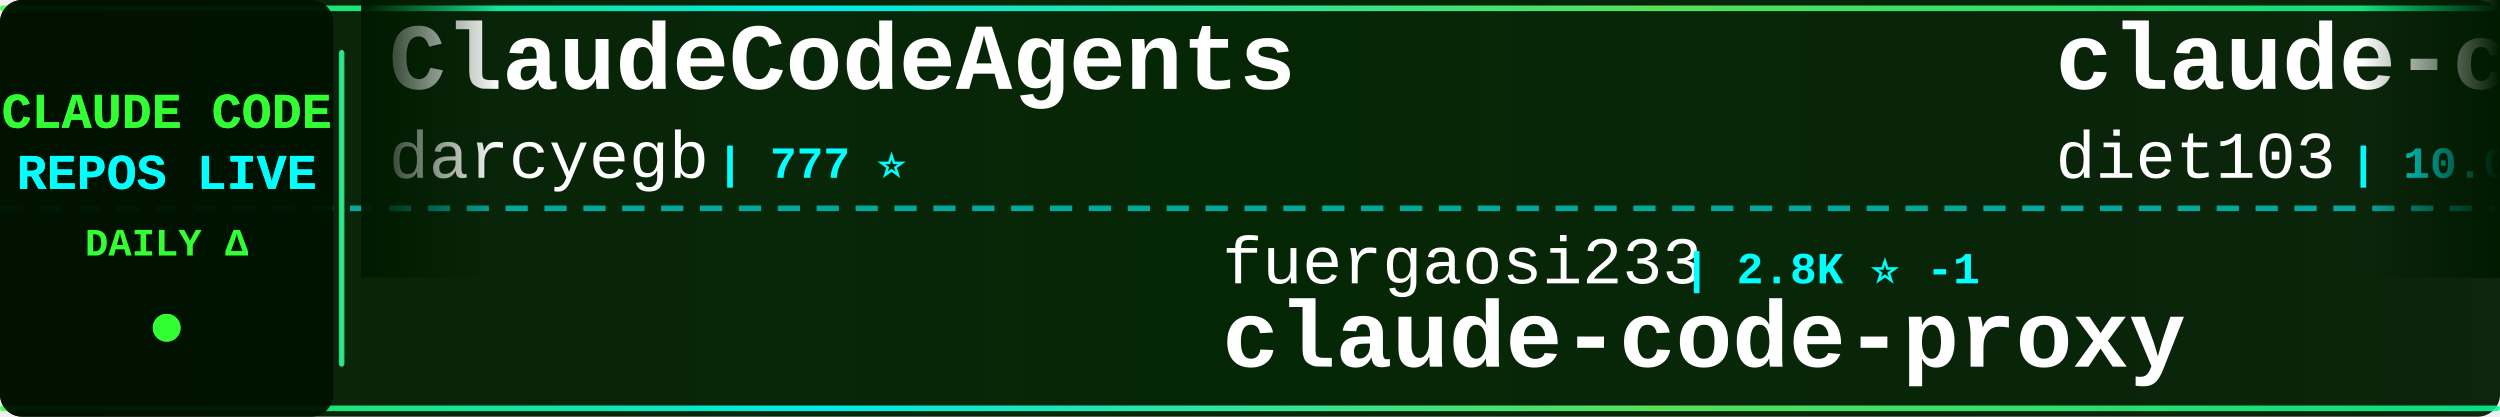
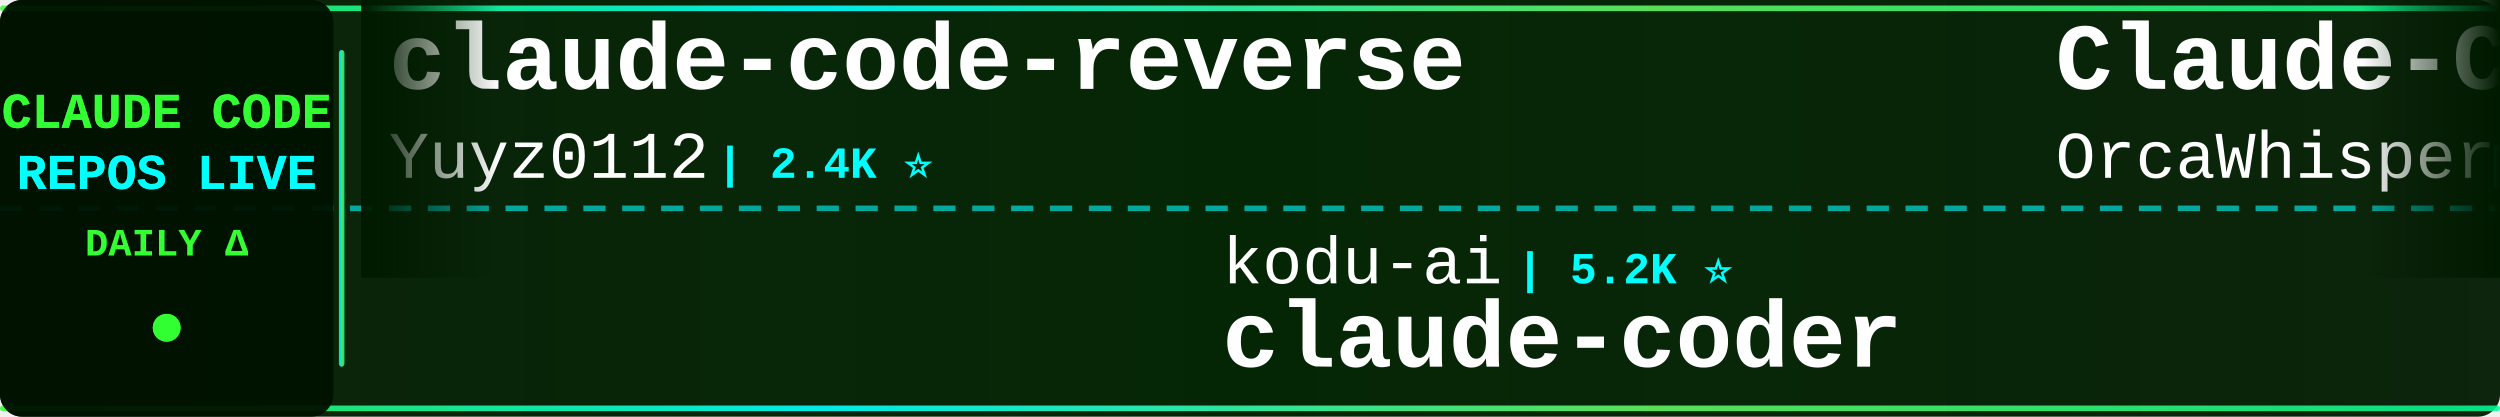
<svg xmlns="http://www.w3.org/2000/svg" width="900" height="150">
  <defs>
    <linearGradient id="tickerBg" x1="0%" y1="0%" x2="100%" y2="0%">
      <stop offset="0%" style="stop-color:#001a00;stop-opacity:0.95" />
      <stop offset="50%" style="stop-color:#002200;stop-opacity:0.98" />
      <stop offset="100%" style="stop-color:#001a00;stop-opacity:0.95" />
    </linearGradient>
    <linearGradient id="borderGrad" x1="0%" y1="0%" x2="100%" y2="0%">
      <stop offset="0%" style="stop-color:#33ff33;stop-opacity:0.85">
        <animate attributeName="stop-opacity" values="0.85;1;0.85" dur="2s" repeatCount="indefinite" />
      </stop>
      <stop offset="33%" style="stop-color:#00ffff;stop-opacity:0.9">
        <animate attributeName="stop-opacity" values="0.9;1;0.9" dur="2.2s" repeatCount="indefinite" />
      </stop>
      <stop offset="66%" style="stop-color:#66ff66;stop-opacity:0.85">
        <animate attributeName="stop-opacity" values="0.85;1;0.85" dur="1.8s" repeatCount="indefinite" />
      </stop>
      <stop offset="100%" style="stop-color:#00ff99;stop-opacity:0.85">
        <animate attributeName="stop-opacity" values="0.85;1;0.85" dur="2s" repeatCount="indefinite" />
      </stop>
    </linearGradient>
    <filter id="textGlow">
      <feGaussianBlur stdDeviation="0.1" result="coloredBlur" />
      <feMerge>
        <feMergeNode in="coloredBlur" />
        <feMergeNode in="SourceGraphic" />
      </feMerge>
    </filter>
    <filter id="metricGlow">
      <feGaussianBlur stdDeviation="0.2" result="coloredBlur" />
      <feMerge>
        <feMergeNode in="coloredBlur" />
        <feMergeNode in="SourceGraphic" />
      </feMerge>
    </filter>
    <linearGradient id="leftFade" x1="0%" y1="0%" x2="100%" y2="0%">
      <stop offset="0%" style="stop-color:#001a00;stop-opacity:1" />
      <stop offset="100%" style="stop-color:#001a00;stop-opacity:0" />
    </linearGradient>
    <linearGradient id="rightFade" x1="0%" y1="0%" x2="100%" y2="0%">
      <stop offset="0%" style="stop-color:#001a00;stop-opacity:0" />
      <stop offset="100%" style="stop-color:#001a00;stop-opacity:1" />
    </linearGradient>
  </defs>
  <rect width="900" height="150" fill="url(#tickerBg)" rx="8" />
  <rect x="0" y="2" width="900" height="2" fill="url(#borderGrad)" rx="1" />
  <rect x="0" y="146" width="900" height="2" fill="url(#borderGrad)" rx="1" />
  <line x1="0" y1="75" x2="900" y2="75" stroke="#00ffff" stroke-width="2" stroke-dasharray="8 6" opacity="0.6" />
  <rect x="0" y="0" width="120" height="150" fill="#001100" opacity="0.95" rx="8" />
  <text x="60" y="46" font-family="'Courier New', monospace" font-size="18" font-weight="bold" fill="#33ff33" text-anchor="middle" filter="url(#textGlow)">
    CLAUDE CODE
  </text>
  <text x="60" y="68" font-family="'Courier New', monospace" font-size="18" font-weight="bold" fill="#00ffff" text-anchor="middle" filter="url(#textGlow)">
    REPOS LIVE
  </text>
  <text x="60" y="92" font-family="'Courier New', monospace" font-size="14" font-weight="bold" fill="#33ff33" text-anchor="middle">
    DAILY Δ
  </text>
  <circle cx="60" cy="118" r="5" fill="#33ff33" filter="url(#metricGlow)">
    <animate attributeName="r" values="4;6;4" dur="1.5s" repeatCount="indefinite" />
    <animate attributeName="opacity" values="0.6;1;0.6" dur="1.5s" repeatCount="indefinite" />
  </circle>
  <rect x="122" y="18" width="2" height="114" fill="url(#borderGrad)" rx="1" />
  <clipPath id="tickerClip">
    <rect x="130" y="0" width="770" height="150" />
  </clipPath>
  <g clip-path="url(#tickerClip)">
    <g id="tickerItems">
      <animateTransform attributeName="transform" attributeType="XML" type="translate" from="0 0" to="-3000 0" dur="54s" repeatCount="indefinite" />
      <g transform="translate(0, 0)">
-         <text x="140" y="32" font-family="'Courier New', monospace" font-size="34" font-weight="bold" fill="#ffffff">ClaudeCodeAgents</text>
-         <text x="140" y="64" font-family="'Courier New', monospace" font-size="24" font-weight="normal" fill="#ffffff" opacity="1.0">darcyegb</text>
-         <text x="258" y="64" font-family="'Courier New', monospace" font-size="16" font-weight="bold" fill="#00ffff"> | 777 ⭐</text>
+         <text x="140" y="32" font-family="'Courier New', monospace" font-size="34" font-weight="bold" fill="#ffffff">claude-code-reverse</text>
+         <text x="140" y="64" font-family="'Courier New', monospace" font-size="24" font-weight="normal" fill="#ffffff" opacity="1.0">Yuyz0112</text>
+         <text x="258" y="64" font-family="'Courier New', monospace" font-size="16" font-weight="bold" fill="#00ffff"> | 2.4K ⭐</text>
      </g>
      <g transform="translate(300, 0)">
-         <text x="140" y="102" font-family="'Courier New', monospace" font-size="24" font-weight="normal" fill="#ffffff" opacity="1.0">fuergaosi233</text>
-         <text x="306" y="102" font-family="'Courier New', monospace" font-size="16" font-weight="bold" fill="#00ffff"> | 2.8K ⭐ -1</text>
-         <text x="140" y="132" font-family="'Courier New', monospace" font-size="34" font-weight="bold" fill="#ffffff">claude-code-proxy</text>
+         <text x="140" y="102" font-family="'Courier New', monospace" font-size="24" font-weight="normal" fill="#ffffff" opacity="1.0">kodu-ai</text>
+         <text x="246" y="102" font-family="'Courier New', monospace" font-size="16" font-weight="bold" fill="#00ffff"> | 5.2K ⭐</text>
+         <text x="140" y="132" font-family="'Courier New', monospace" font-size="34" font-weight="bold" fill="#ffffff">claude-coder</text>
      </g>
      <g transform="translate(600, 0)">
-         <text x="140" y="32" font-family="'Courier New', monospace" font-size="34" font-weight="bold" fill="#ffffff">claude-code-infrastructu...</text>
-         <text x="140" y="64" font-family="'Courier New', monospace" font-size="24" font-weight="normal" fill="#ffffff" opacity="1.0">diet103</text>
-         <text x="246" y="64" font-family="'Courier New', monospace" font-size="16" font-weight="bold" fill="#00ffff"> | 10.0K ⭐</text>
+         <text x="140" y="32" font-family="'Courier New', monospace" font-size="34" font-weight="bold" fill="#ffffff">Claude-Code</text>
+         <text x="140" y="64" font-family="'Courier New', monospace" font-size="24" font-weight="normal" fill="#ffffff" opacity="1.0">OrcaWhisper</text>
+         <text x="294" y="64" font-family="'Courier New', monospace" font-size="16" font-weight="bold" fill="#00ffff"> | 105 ⭐</text>
      </g>
      <g transform="translate(900, 0)">
-         <text x="140" y="102" font-family="'Courier New', monospace" font-size="24" font-weight="normal" fill="#ffffff" opacity="1.0">anthropics</text>
-         <text x="282" y="102" font-family="'Courier New', monospace" font-size="16" font-weight="bold" fill="#00ffff"> | 9.6K ⭐ +2</text>
-         <text x="140" y="132" font-family="'Courier New', monospace" font-size="34" font-weight="bold" fill="#ffffff">claude-code-action</text>
+         <text x="140" y="102" font-family="'Courier New', monospace" font-size="24" font-weight="normal" fill="#ffffff" opacity="1.0">lorryjovens-hub</text>
+         <text x="342" y="102" font-family="'Courier New', monospace" font-size="16" font-weight="bold" fill="#00ffff"> | 1.7K ⭐</text>
+         <text x="140" y="132" font-family="'Courier New', monospace" font-size="34" font-weight="bold" fill="#ffffff">claude-code-rust</text>
      </g>
      <g transform="translate(1200, 0)">
-         <text x="140" y="32" font-family="'Courier New', monospace" font-size="34" font-weight="bold" fill="#ffffff">claude-code-video-toolki...</text>
-         <text x="140" y="64" font-family="'Courier New', monospace" font-size="24" font-weight="normal" fill="#ffffff" opacity="1.0">digitalsamba</text>
-         <text x="306" y="64" font-family="'Courier New', monospace" font-size="16" font-weight="bold" fill="#00ffff"> | 2.3K ⭐ +2</text>
+         <text x="140" y="32" font-family="'Courier New', monospace" font-size="34" font-weight="bold" fill="#ffffff">claude-code-rev</text>
+         <text x="140" y="64" font-family="'Courier New', monospace" font-size="24" font-weight="normal" fill="#ffffff" opacity="1.0">oboard</text>
+         <text x="234" y="64" font-family="'Courier New', monospace" font-size="16" font-weight="bold" fill="#00ffff"> | 3.3K ⭐</text>
      </g>
      <g transform="translate(1500, 0)">
-         <text x="140" y="102" font-family="'Courier New', monospace" font-size="24" font-weight="normal" fill="#ffffff" opacity="1.0">davila7</text>
-         <text x="246" y="102" font-family="'Courier New', monospace" font-size="16" font-weight="bold" fill="#00ffff"> | 32.7K ⭐ +8</text>
-         <text x="140" y="132" font-family="'Courier New', monospace" font-size="34" font-weight="bold" fill="#ffffff">claude-code-templates</text>
+         <text x="140" y="102" font-family="'Courier New', monospace" font-size="24" font-weight="normal" fill="#ffffff" opacity="1.0">darcyegb</text>
+         <text x="258" y="102" font-family="'Courier New', monospace" font-size="16" font-weight="bold" fill="#00ffff"> | 777 ⭐</text>
+         <text x="140" y="132" font-family="'Courier New', monospace" font-size="34" font-weight="bold" fill="#ffffff">ClaudeCodeAgents</text>
      </g>
      <g transform="translate(1800, 0)">
-         <text x="140" y="32" font-family="'Courier New', monospace" font-size="34" font-weight="bold" fill="#ffffff">ClaudeCode-Portable</text>
-         <text x="140" y="64" font-family="'Courier New', monospace" font-size="24" font-weight="normal" fill="#ffffff" opacity="1.0">techjarves</text>
-         <text x="282" y="64" font-family="'Courier New', monospace" font-size="16" font-weight="bold" fill="#00ffff"> | 1.6K ⭐</text>
+         <text x="140" y="32" font-family="'Courier New', monospace" font-size="34" font-weight="bold" fill="#ffffff">sc-claude-code-files</text>
+         <text x="140" y="64" font-family="'Courier New', monospace" font-size="24" font-weight="normal" fill="#ffffff" opacity="1.0">https-deeplearning-ai</text>
+         <text x="414" y="64" font-family="'Courier New', monospace" font-size="16" font-weight="bold" fill="#00ffff"> | 557 ⭐</text>
      </g>
      <g transform="translate(2100, 0)">
-         <text x="140" y="102" font-family="'Courier New', monospace" font-size="24" font-weight="normal" fill="#ffffff" opacity="1.0">anthropics</text>
-         <text x="282" y="102" font-family="'Courier New', monospace" font-size="16" font-weight="bold" fill="#00ffff"> | 1.0K ⭐</text>
-         <text x="140" y="132" font-family="'Courier New', monospace" font-size="34" font-weight="bold" fill="#ffffff">claude-code-base-action</text>
+         <text x="140" y="102" font-family="'Courier New', monospace" font-size="24" font-weight="normal" fill="#ffffff" opacity="1.0">AprilNEA</text>
+         <text x="258" y="102" font-family="'Courier New', monospace" font-size="16" font-weight="bold" fill="#00ffff"> | 394 ⭐</text>
+         <text x="140" y="132" font-family="'Courier New', monospace" font-size="34" font-weight="bold" fill="#ffffff">claude-code-source</text>
      </g>
      <g transform="translate(2400, 0)">
-         <text x="140" y="32" font-family="'Courier New', monospace" font-size="34" font-weight="bold" fill="#ffffff">awesome-claude-code</text>
-         <text x="140" y="64" font-family="'Courier New', monospace" font-size="24" font-weight="normal" fill="#ffffff" opacity="1.0">jqueryscript</text>
-         <text x="306" y="64" font-family="'Courier New', monospace" font-size="16" font-weight="bold" fill="#00ffff"> | 532 ⭐</text>
+         <text x="140" y="32" font-family="'Courier New', monospace" font-size="34" font-weight="bold" fill="#ffffff">claude-code-analysis</text>
+         <text x="140" y="64" font-family="'Courier New', monospace" font-size="24" font-weight="normal" fill="#ffffff" opacity="1.0">liuup</text>
+         <text x="222" y="64" font-family="'Courier New', monospace" font-size="16" font-weight="bold" fill="#00ffff"> | 4.0K ⭐</text>
      </g>
      <g transform="translate(2700, 0)">
-         <text x="140" y="102" font-family="'Courier New', monospace" font-size="24" font-weight="normal" fill="#ffffff" opacity="1.0">https-deeplearning-ai</text>
-         <text x="414" y="102" font-family="'Courier New', monospace" font-size="16" font-weight="bold" fill="#00ffff"> | 557 ⭐</text>
-         <text x="140" y="132" font-family="'Courier New', monospace" font-size="34" font-weight="bold" fill="#ffffff">sc-claude-code-files</text>
+         <text x="140" y="102" font-family="'Courier New', monospace" font-size="24" font-weight="normal" fill="#ffffff" opacity="1.0">krusemediallc</text>
+         <text x="318" y="102" font-family="'Courier New', monospace" font-size="16" font-weight="bold" fill="#00ffff"> | 1.6K ⭐</text>
+         <text x="140" y="132" font-family="'Courier New', monospace" font-size="34" font-weight="bold" fill="#ffffff">arcads-claude-code</text>
      </g>
      <g transform="translate(3000, 0)">
-         <text x="140" y="32" font-family="'Courier New', monospace" font-size="34" font-weight="bold" fill="#ffffff">ClaudeCodeAgents</text>
-         <text x="140" y="64" font-family="'Courier New', monospace" font-size="24" font-weight="normal" fill="#ffffff" opacity="1.0">darcyegb</text>
-         <text x="258" y="64" font-family="'Courier New', monospace" font-size="16" font-weight="bold" fill="#00ffff"> | 777 ⭐</text>
+         <text x="140" y="32" font-family="'Courier New', monospace" font-size="34" font-weight="bold" fill="#ffffff">claude-code-reverse</text>
+         <text x="140" y="64" font-family="'Courier New', monospace" font-size="24" font-weight="normal" fill="#ffffff" opacity="1.0">Yuyz0112</text>
+         <text x="258" y="64" font-family="'Courier New', monospace" font-size="16" font-weight="bold" fill="#00ffff"> | 2.4K ⭐</text>
      </g>
      <g transform="translate(3300, 0)">
-         <text x="140" y="102" font-family="'Courier New', monospace" font-size="24" font-weight="normal" fill="#ffffff" opacity="1.0">fuergaosi233</text>
-         <text x="306" y="102" font-family="'Courier New', monospace" font-size="16" font-weight="bold" fill="#00ffff"> | 2.8K ⭐ -1</text>
-         <text x="140" y="132" font-family="'Courier New', monospace" font-size="34" font-weight="bold" fill="#ffffff">claude-code-proxy</text>
+         <text x="140" y="102" font-family="'Courier New', monospace" font-size="24" font-weight="normal" fill="#ffffff" opacity="1.0">kodu-ai</text>
+         <text x="246" y="102" font-family="'Courier New', monospace" font-size="16" font-weight="bold" fill="#00ffff"> | 5.2K ⭐</text>
+         <text x="140" y="132" font-family="'Courier New', monospace" font-size="34" font-weight="bold" fill="#ffffff">claude-coder</text>
      </g>
      <g transform="translate(3600, 0)">
-         <text x="140" y="32" font-family="'Courier New', monospace" font-size="34" font-weight="bold" fill="#ffffff">claude-code-infrastructu...</text>
-         <text x="140" y="64" font-family="'Courier New', monospace" font-size="24" font-weight="normal" fill="#ffffff" opacity="1.0">diet103</text>
-         <text x="246" y="64" font-family="'Courier New', monospace" font-size="16" font-weight="bold" fill="#00ffff"> | 10.0K ⭐</text>
+         <text x="140" y="32" font-family="'Courier New', monospace" font-size="34" font-weight="bold" fill="#ffffff">Claude-Code</text>
+         <text x="140" y="64" font-family="'Courier New', monospace" font-size="24" font-weight="normal" fill="#ffffff" opacity="1.0">OrcaWhisper</text>
+         <text x="294" y="64" font-family="'Courier New', monospace" font-size="16" font-weight="bold" fill="#00ffff"> | 105 ⭐</text>
      </g>
      <g transform="translate(3900, 0)">
-         <text x="140" y="102" font-family="'Courier New', monospace" font-size="24" font-weight="normal" fill="#ffffff" opacity="1.0">anthropics</text>
-         <text x="282" y="102" font-family="'Courier New', monospace" font-size="16" font-weight="bold" fill="#00ffff"> | 9.6K ⭐ +2</text>
-         <text x="140" y="132" font-family="'Courier New', monospace" font-size="34" font-weight="bold" fill="#ffffff">claude-code-action</text>
+         <text x="140" y="102" font-family="'Courier New', monospace" font-size="24" font-weight="normal" fill="#ffffff" opacity="1.0">lorryjovens-hub</text>
+         <text x="342" y="102" font-family="'Courier New', monospace" font-size="16" font-weight="bold" fill="#00ffff"> | 1.7K ⭐</text>
+         <text x="140" y="132" font-family="'Courier New', monospace" font-size="34" font-weight="bold" fill="#ffffff">claude-code-rust</text>
      </g>
    </g>
  </g>
  <rect x="130" y="0" width="50" height="100" fill="url(#leftFade)" />
  <rect x="850" y="0" width="50" height="100" fill="url(#rightFade)" />
</svg>
